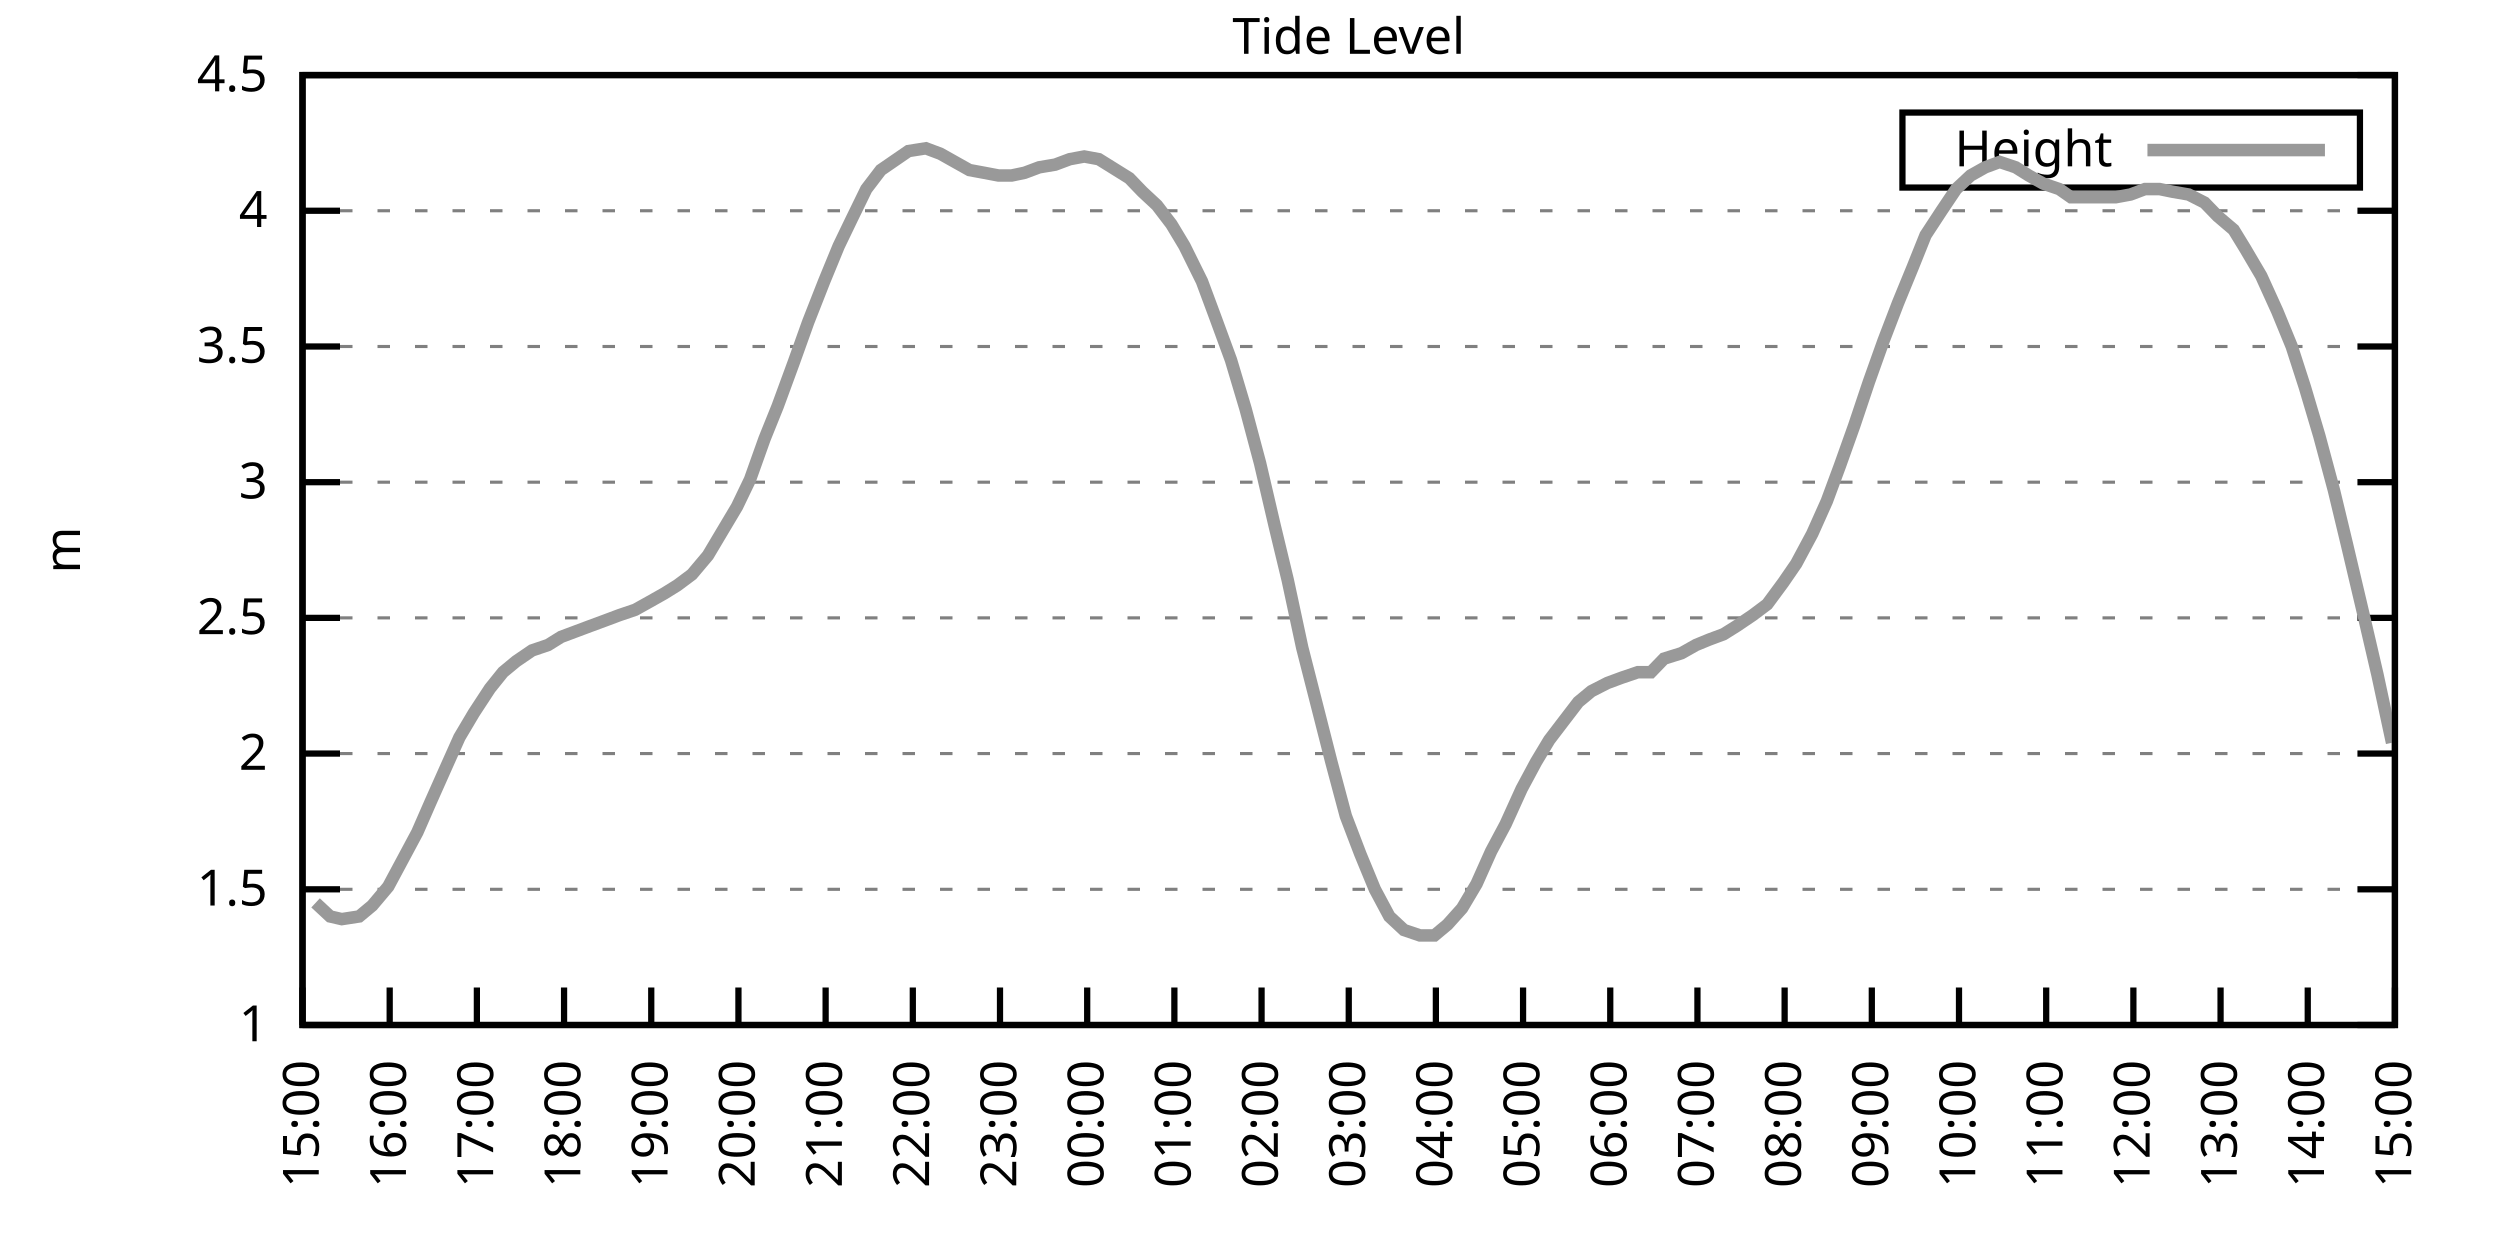
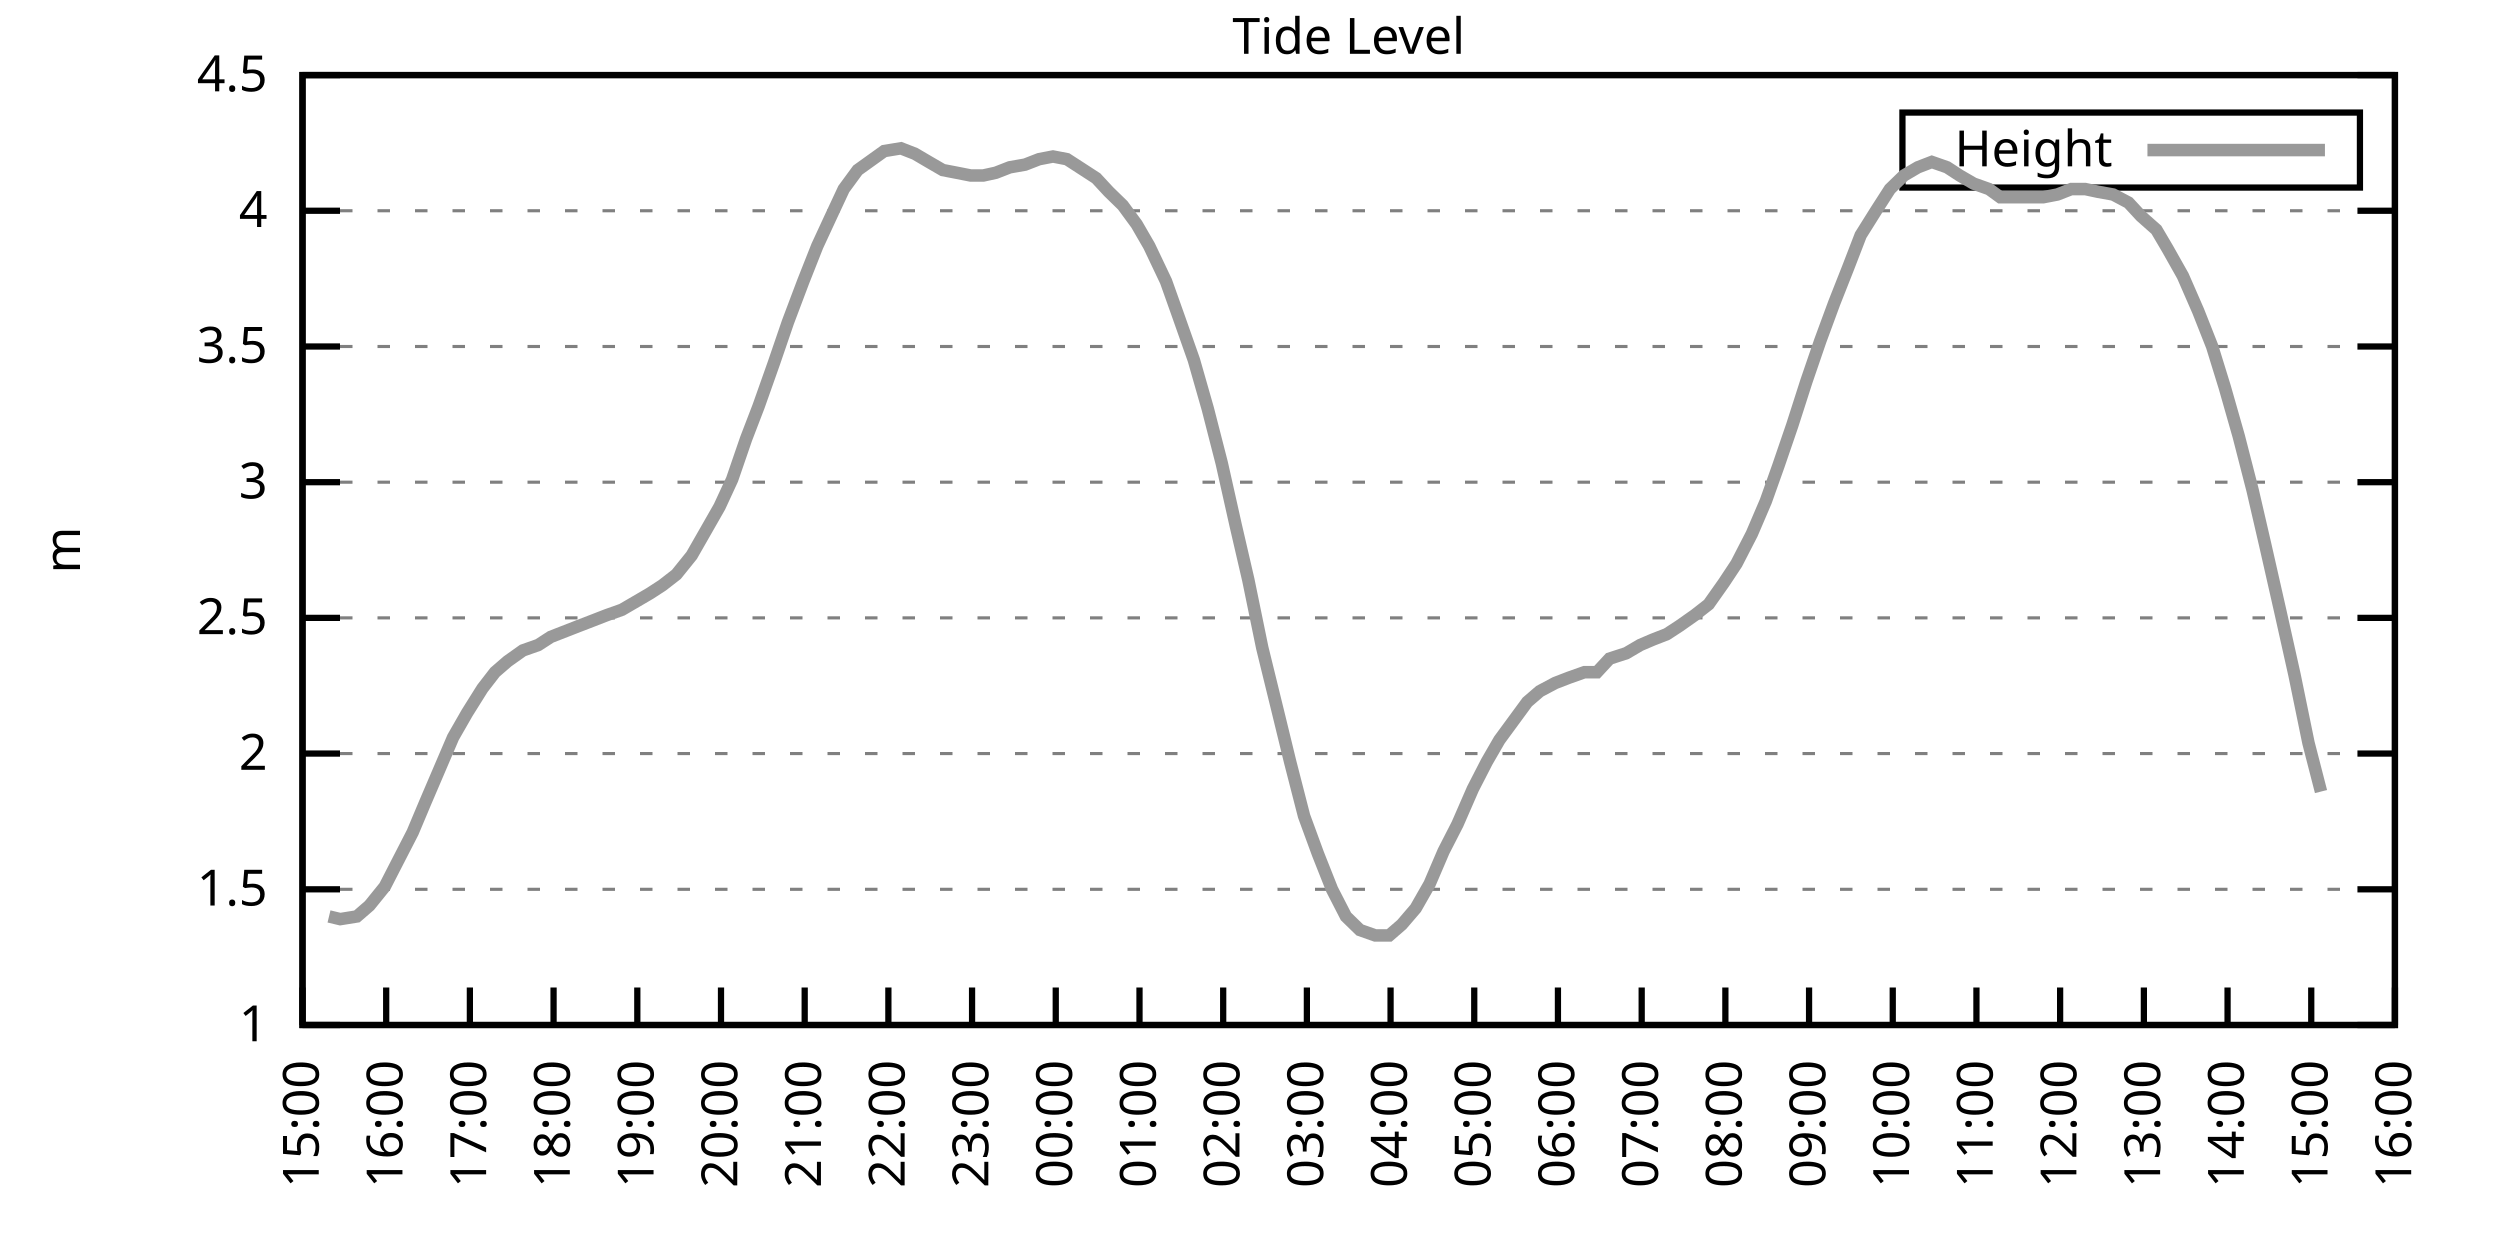
<svg xmlns="http://www.w3.org/2000/svg" xmlns:xlink="http://www.w3.org/1999/xlink" width="400" height="200" viewBox="0 0 400 200">
  <g id="gnuplot_canvas">
    <rect x="0" y="0" width="400" height="200" fill="none" />
    <defs>
      <circle id="gpDot" r="0.5" stroke-width="0.5" stroke="currentColor" />
      <path id="gpPt0" stroke-width="0.333" stroke="currentColor" d="M-1,0 h2 M0,-1 v2" />
      <path id="gpPt1" stroke-width="0.333" stroke="currentColor" d="M-1,-1 L1,1 M1,-1 L-1,1" />
      <path id="gpPt2" stroke-width="0.333" stroke="currentColor" d="M-1,0 L1,0 M0,-1 L0,1 M-1,-1 L1,1 M-1,1 L1,-1" />
      <rect id="gpPt3" stroke-width="0.333" stroke="currentColor" x="-1" y="-1" width="2" height="2" />
      <rect id="gpPt4" stroke-width="0.333" stroke="currentColor" fill="currentColor" x="-1" y="-1" width="2" height="2" />
      <circle id="gpPt5" stroke-width="0.333" stroke="currentColor" cx="0" cy="0" r="1" />
      <use xlink:href="#gpPt5" id="gpPt6" fill="currentColor" stroke="none" />
      <path id="gpPt7" stroke-width="0.333" stroke="currentColor" d="M0,-1.33 L-1.33,0.67 L1.33,0.67 z" />
      <use xlink:href="#gpPt7" id="gpPt8" fill="currentColor" stroke="none" />
      <use xlink:href="#gpPt7" id="gpPt9" stroke="currentColor" transform="rotate(180)" />
      <use xlink:href="#gpPt9" id="gpPt10" fill="currentColor" stroke="none" />
      <use xlink:href="#gpPt3" id="gpPt11" stroke="currentColor" transform="rotate(45)" />
      <use xlink:href="#gpPt11" id="gpPt12" fill="currentColor" stroke="none" />
      <path id="gpPt13" stroke-width="0.333" stroke="currentColor" d="M0,1.330 L1.265,0.411 L0.782,-1.067 L-0.782,-1.076 L-1.265,0.411 z" />
      <use xlink:href="#gpPt13" id="gpPt14" fill="currentColor" stroke="none" />
      <filter id="textbox" filterUnits="objectBoundingBox" x="0" y="0" height="1" width="1">
        <feFlood flood-color="white" flood-opacity="1" result="bgnd" />
        <feComposite in="SourceGraphic" in2="bgnd" operator="atop" />
      </filter>
      <filter id="greybox" filterUnits="objectBoundingBox" x="0" y="0" height="1" width="1">
        <feFlood flood-color="lightgrey" flood-opacity="1" result="grey" />
        <feComposite in="SourceGraphic" in2="grey" operator="atop" />
      </filter>
    </defs>
    <g fill="none" color="white" stroke="currentColor" stroke-width="1.00" stroke-linecap="butt" stroke-linejoin="miter">
</g>
    <g fill="none" color="black" stroke="currentColor" stroke-width="1.00" stroke-linecap="butt" stroke-linejoin="miter">
      <g stroke="none" shape-rendering="crispEdges">
        <polygon fill="rgb(255, 255, 255)" points="48.40,164.00 383.18,164.00 383.18,12.02 48.40,12.02 " />
      </g>
    </g>
    <g fill="none" color="black" stroke="currentColor" stroke-width="1.00" stroke-linecap="butt" stroke-linejoin="miter">
</g>
    <g fill="none" color="black" stroke="black" stroke-width="0.50" stroke-linecap="butt" stroke-linejoin="miter">
</g>
    <g fill="none" color="gray" stroke="currentColor" stroke-width="0.50" stroke-linecap="butt" stroke-linejoin="miter">
      <path stroke="gray" stroke-dasharray="2,4" class="gridline" d="M48.40,164.00 L383.19,164.00  " />
    </g>
    <g fill="none" color="gray" stroke="gray" stroke-width="1.00" stroke-linecap="butt" stroke-linejoin="miter">
</g>
    <g fill="none" color="black" stroke="currentColor" stroke-width="1.00" stroke-linecap="butt" stroke-linejoin="miter">
      <path stroke="black" d="M48.40,164.00 L54.40,164.00 M383.19,164.00 L377.19,164.00  " />
      <g transform="translate(42.80,166.60)" stroke="none" fill="black" font-family="Sans" font-size="8.00" text-anchor="end">
        <text>
          <tspan font-family="Sans"> 1</tspan>
        </text>
      </g>
    </g>
    <g fill="none" color="black" stroke="currentColor" stroke-width="1.00" stroke-linecap="butt" stroke-linejoin="miter">
</g>
    <g fill="none" color="black" stroke="black" stroke-width="0.50" stroke-linecap="butt" stroke-linejoin="miter">
</g>
    <g fill="none" color="gray" stroke="currentColor" stroke-width="0.50" stroke-linecap="butt" stroke-linejoin="miter">
      <path stroke="gray" stroke-dasharray="2,4" class="gridline" d="M48.40,142.29 L383.19,142.29  " />
    </g>
    <g fill="none" color="gray" stroke="gray" stroke-width="1.00" stroke-linecap="butt" stroke-linejoin="miter">
</g>
    <g fill="none" color="black" stroke="currentColor" stroke-width="1.00" stroke-linecap="butt" stroke-linejoin="miter">
      <path stroke="black" d="M48.40,142.29 L54.40,142.29 M383.19,142.29 L377.19,142.29  " />
      <g transform="translate(42.80,144.89)" stroke="none" fill="black" font-family="Sans" font-size="8.00" text-anchor="end">
        <text>
          <tspan font-family="Sans"> 1.5</tspan>
        </text>
      </g>
    </g>
    <g fill="none" color="black" stroke="currentColor" stroke-width="1.00" stroke-linecap="butt" stroke-linejoin="miter">
</g>
    <g fill="none" color="black" stroke="black" stroke-width="0.50" stroke-linecap="butt" stroke-linejoin="miter">
</g>
    <g fill="none" color="gray" stroke="currentColor" stroke-width="0.50" stroke-linecap="butt" stroke-linejoin="miter">
      <path stroke="gray" stroke-dasharray="2,4" class="gridline" d="M48.40,120.57 L383.19,120.57  " />
    </g>
    <g fill="none" color="gray" stroke="gray" stroke-width="1.00" stroke-linecap="butt" stroke-linejoin="miter">
</g>
    <g fill="none" color="black" stroke="currentColor" stroke-width="1.00" stroke-linecap="butt" stroke-linejoin="miter">
      <path stroke="black" d="M48.40,120.57 L54.40,120.57 M383.19,120.57 L377.19,120.57  " />
      <g transform="translate(42.80,123.17)" stroke="none" fill="black" font-family="Sans" font-size="8.00" text-anchor="end">
        <text>
          <tspan font-family="Sans"> 2</tspan>
        </text>
      </g>
    </g>
    <g fill="none" color="black" stroke="currentColor" stroke-width="1.00" stroke-linecap="butt" stroke-linejoin="miter">
</g>
    <g fill="none" color="black" stroke="black" stroke-width="0.50" stroke-linecap="butt" stroke-linejoin="miter">
</g>
    <g fill="none" color="gray" stroke="currentColor" stroke-width="0.50" stroke-linecap="butt" stroke-linejoin="miter">
      <path stroke="gray" stroke-dasharray="2,4" class="gridline" d="M48.40,98.86 L383.19,98.86  " />
    </g>
    <g fill="none" color="gray" stroke="gray" stroke-width="1.00" stroke-linecap="butt" stroke-linejoin="miter">
</g>
    <g fill="none" color="black" stroke="currentColor" stroke-width="1.00" stroke-linecap="butt" stroke-linejoin="miter">
      <path stroke="black" d="M48.40,98.86 L54.40,98.86 M383.19,98.86 L377.19,98.86  " />
      <g transform="translate(42.80,101.46)" stroke="none" fill="black" font-family="Sans" font-size="8.00" text-anchor="end">
        <text>
          <tspan font-family="Sans"> 2.5</tspan>
        </text>
      </g>
    </g>
    <g fill="none" color="black" stroke="currentColor" stroke-width="1.00" stroke-linecap="butt" stroke-linejoin="miter">
</g>
    <g fill="none" color="black" stroke="black" stroke-width="0.50" stroke-linecap="butt" stroke-linejoin="miter">
</g>
    <g fill="none" color="gray" stroke="currentColor" stroke-width="0.50" stroke-linecap="butt" stroke-linejoin="miter">
      <path stroke="gray" stroke-dasharray="2,4" class="gridline" d="M48.40,77.15 L383.19,77.15  " />
    </g>
    <g fill="none" color="gray" stroke="gray" stroke-width="1.00" stroke-linecap="butt" stroke-linejoin="miter">
</g>
    <g fill="none" color="black" stroke="currentColor" stroke-width="1.00" stroke-linecap="butt" stroke-linejoin="miter">
      <path stroke="black" d="M48.40,77.15 L54.40,77.15 M383.19,77.15 L377.19,77.15  " />
      <g transform="translate(42.80,79.75)" stroke="none" fill="black" font-family="Sans" font-size="8.00" text-anchor="end">
        <text>
          <tspan font-family="Sans"> 3</tspan>
        </text>
      </g>
    </g>
    <g fill="none" color="black" stroke="currentColor" stroke-width="1.00" stroke-linecap="butt" stroke-linejoin="miter">
</g>
    <g fill="none" color="black" stroke="black" stroke-width="0.50" stroke-linecap="butt" stroke-linejoin="miter">
</g>
    <g fill="none" color="gray" stroke="currentColor" stroke-width="0.50" stroke-linecap="butt" stroke-linejoin="miter">
      <path stroke="gray" stroke-dasharray="2,4" class="gridline" d="M48.40,55.44 L383.19,55.44  " />
    </g>
    <g fill="none" color="gray" stroke="gray" stroke-width="1.00" stroke-linecap="butt" stroke-linejoin="miter">
</g>
    <g fill="none" color="black" stroke="currentColor" stroke-width="1.00" stroke-linecap="butt" stroke-linejoin="miter">
      <path stroke="black" d="M48.40,55.44 L54.40,55.44 M383.19,55.44 L377.19,55.44  " />
      <g transform="translate(42.80,58.04)" stroke="none" fill="black" font-family="Sans" font-size="8.00" text-anchor="end">
        <text>
          <tspan font-family="Sans"> 3.5</tspan>
        </text>
      </g>
    </g>
    <g fill="none" color="black" stroke="currentColor" stroke-width="1.00" stroke-linecap="butt" stroke-linejoin="miter">
</g>
    <g fill="none" color="black" stroke="black" stroke-width="0.50" stroke-linecap="butt" stroke-linejoin="miter">
</g>
    <g fill="none" color="gray" stroke="currentColor" stroke-width="0.50" stroke-linecap="butt" stroke-linejoin="miter">
      <path stroke="gray" stroke-dasharray="2,4" class="gridline" d="M48.40,33.72 L383.19,33.72  " />
    </g>
    <g fill="none" color="gray" stroke="gray" stroke-width="1.00" stroke-linecap="butt" stroke-linejoin="miter">
</g>
    <g fill="none" color="black" stroke="currentColor" stroke-width="1.00" stroke-linecap="butt" stroke-linejoin="miter">
      <path stroke="black" d="M48.40,33.72 L54.40,33.72 M383.19,33.72 L377.19,33.72  " />
      <g transform="translate(42.80,36.32)" stroke="none" fill="black" font-family="Sans" font-size="8.00" text-anchor="end">
        <text>
          <tspan font-family="Sans"> 4</tspan>
        </text>
      </g>
    </g>
    <g fill="none" color="black" stroke="currentColor" stroke-width="1.00" stroke-linecap="butt" stroke-linejoin="miter">
</g>
    <g fill="none" color="black" stroke="black" stroke-width="0.50" stroke-linecap="butt" stroke-linejoin="miter">
</g>
    <g fill="none" color="gray" stroke="currentColor" stroke-width="0.50" stroke-linecap="butt" stroke-linejoin="miter">
      <path stroke="gray" stroke-dasharray="2,4" class="gridline" d="M48.40,12.01 L383.19,12.01  " />
    </g>
    <g fill="none" color="gray" stroke="gray" stroke-width="1.00" stroke-linecap="butt" stroke-linejoin="miter">
</g>
    <g fill="none" color="black" stroke="currentColor" stroke-width="1.00" stroke-linecap="butt" stroke-linejoin="miter">
      <path stroke="black" d="M48.40,12.01 L54.40,12.01 M383.19,12.01 L377.19,12.01  " />
      <g transform="translate(42.80,14.61)" stroke="none" fill="black" font-family="Sans" font-size="8.00" text-anchor="end">
        <text>
          <tspan font-family="Sans"> 4.5</tspan>
        </text>
      </g>
    </g>
    <g fill="none" color="black" stroke="currentColor" stroke-width="1.00" stroke-linecap="butt" stroke-linejoin="miter">
      <path stroke="black" d="M48.40,164.00 L48.40,158.00  " />
      <g transform="translate(51.00,169.60) rotate(270.00)" stroke="none" fill="black" font-family="Sans" font-size="8.00" text-anchor="end">
        <text>
          <tspan font-family="Sans">15:00</tspan>
        </text>
      </g>
    </g>
    <g fill="none" color="black" stroke="currentColor" stroke-width="1.00" stroke-linecap="butt" stroke-linejoin="miter">
-       <path stroke="black" d="M62.35,164.00 L62.35,158.00  " />
-       <g transform="translate(64.95,169.60) rotate(270.00)" stroke="none" fill="black" font-family="Sans" font-size="8.00" text-anchor="end">
+       <path stroke="black" d="M61.79,164.00 L61.79,158.00  " />
+       <g transform="translate(64.39,169.60) rotate(270.00)" stroke="none" fill="black" font-family="Sans" font-size="8.00" text-anchor="end">
        <text>
          <tspan font-family="Sans">16:00</tspan>
        </text>
      </g>
    </g>
    <g fill="none" color="black" stroke="currentColor" stroke-width="1.00" stroke-linecap="butt" stroke-linejoin="miter">
-       <path stroke="black" d="M76.30,164.00 L76.30,158.00  " />
-       <g transform="translate(78.90,169.60) rotate(270.00)" stroke="none" fill="black" font-family="Sans" font-size="8.00" text-anchor="end">
+       <path stroke="black" d="M75.18,164.00 L75.18,158.00  " />
+       <g transform="translate(77.78,169.60) rotate(270.00)" stroke="none" fill="black" font-family="Sans" font-size="8.00" text-anchor="end">
        <text>
          <tspan font-family="Sans">17:00</tspan>
        </text>
      </g>
    </g>
    <g fill="none" color="black" stroke="currentColor" stroke-width="1.00" stroke-linecap="butt" stroke-linejoin="miter">
-       <path stroke="black" d="M90.25,164.00 L90.25,158.00  " />
-       <g transform="translate(92.85,169.60) rotate(270.00)" stroke="none" fill="black" font-family="Sans" font-size="8.00" text-anchor="end">
+       <path stroke="black" d="M88.57,164.00 L88.57,158.00  " />
+       <g transform="translate(91.17,169.60) rotate(270.00)" stroke="none" fill="black" font-family="Sans" font-size="8.00" text-anchor="end">
        <text>
          <tspan font-family="Sans">18:00</tspan>
        </text>
      </g>
    </g>
    <g fill="none" color="black" stroke="currentColor" stroke-width="1.00" stroke-linecap="butt" stroke-linejoin="miter">
-       <path stroke="black" d="M104.20,164.00 L104.20,158.00  " />
-       <g transform="translate(106.80,169.60) rotate(270.00)" stroke="none" fill="black" font-family="Sans" font-size="8.00" text-anchor="end">
+       <path stroke="black" d="M101.97,164.00 L101.97,158.00  " />
+       <g transform="translate(104.57,169.60) rotate(270.00)" stroke="none" fill="black" font-family="Sans" font-size="8.00" text-anchor="end">
        <text>
          <tspan font-family="Sans">19:00</tspan>
        </text>
      </g>
    </g>
    <g fill="none" color="black" stroke="currentColor" stroke-width="1.00" stroke-linecap="butt" stroke-linejoin="miter">
-       <path stroke="black" d="M118.15,164.00 L118.15,158.00  " />
-       <g transform="translate(120.75,169.60) rotate(270.00)" stroke="none" fill="black" font-family="Sans" font-size="8.00" text-anchor="end">
+       <path stroke="black" d="M115.36,164.00 L115.36,158.00  " />
+       <g transform="translate(117.96,169.60) rotate(270.00)" stroke="none" fill="black" font-family="Sans" font-size="8.00" text-anchor="end">
        <text>
          <tspan font-family="Sans">20:00</tspan>
        </text>
      </g>
    </g>
    <g fill="none" color="black" stroke="currentColor" stroke-width="1.00" stroke-linecap="butt" stroke-linejoin="miter">
-       <path stroke="black" d="M132.10,164.00 L132.10,158.00  " />
-       <g transform="translate(134.70,169.60) rotate(270.00)" stroke="none" fill="black" font-family="Sans" font-size="8.00" text-anchor="end">
+       <path stroke="black" d="M128.75,164.00 L128.75,158.00  " />
+       <g transform="translate(131.35,169.60) rotate(270.00)" stroke="none" fill="black" font-family="Sans" font-size="8.00" text-anchor="end">
        <text>
          <tspan font-family="Sans">21:00</tspan>
        </text>
      </g>
    </g>
    <g fill="none" color="black" stroke="currentColor" stroke-width="1.00" stroke-linecap="butt" stroke-linejoin="miter">
-       <path stroke="black" d="M146.05,164.00 L146.05,158.00  " />
-       <g transform="translate(148.65,169.60) rotate(270.00)" stroke="none" fill="black" font-family="Sans" font-size="8.00" text-anchor="end">
+       <path stroke="black" d="M142.14,164.00 L142.14,158.00  " />
+       <g transform="translate(144.74,169.60) rotate(270.00)" stroke="none" fill="black" font-family="Sans" font-size="8.00" text-anchor="end">
        <text>
          <tspan font-family="Sans">22:00</tspan>
        </text>
      </g>
    </g>
    <g fill="none" color="black" stroke="currentColor" stroke-width="1.00" stroke-linecap="butt" stroke-linejoin="miter">
-       <path stroke="black" d="M160.00,164.00 L160.00,158.00  " />
-       <g transform="translate(162.60,169.60) rotate(270.00)" stroke="none" fill="black" font-family="Sans" font-size="8.00" text-anchor="end">
+       <path stroke="black" d="M155.53,164.00 L155.53,158.00  " />
+       <g transform="translate(158.13,169.60) rotate(270.00)" stroke="none" fill="black" font-family="Sans" font-size="8.00" text-anchor="end">
        <text>
          <tspan font-family="Sans">23:00</tspan>
        </text>
      </g>
    </g>
    <g fill="none" color="black" stroke="currentColor" stroke-width="1.00" stroke-linecap="butt" stroke-linejoin="miter">
-       <path stroke="black" d="M173.95,164.00 L173.95,158.00  " />
-       <g transform="translate(176.55,169.60) rotate(270.00)" stroke="none" fill="black" font-family="Sans" font-size="8.00" text-anchor="end">
+       <path stroke="black" d="M168.92,164.00 L168.92,158.00  " />
+       <g transform="translate(171.52,169.60) rotate(270.00)" stroke="none" fill="black" font-family="Sans" font-size="8.00" text-anchor="end">
        <text>
          <tspan font-family="Sans">00:00</tspan>
        </text>
      </g>
    </g>
    <g fill="none" color="black" stroke="currentColor" stroke-width="1.00" stroke-linecap="butt" stroke-linejoin="miter">
-       <path stroke="black" d="M187.90,164.00 L187.90,158.00  " />
-       <g transform="translate(190.50,169.60) rotate(270.00)" stroke="none" fill="black" font-family="Sans" font-size="8.00" text-anchor="end">
+       <path stroke="black" d="M182.32,164.00 L182.32,158.00  " />
+       <g transform="translate(184.92,169.60) rotate(270.00)" stroke="none" fill="black" font-family="Sans" font-size="8.00" text-anchor="end">
        <text>
          <tspan font-family="Sans">01:00</tspan>
        </text>
      </g>
    </g>
    <g fill="none" color="black" stroke="currentColor" stroke-width="1.00" stroke-linecap="butt" stroke-linejoin="miter">
-       <path stroke="black" d="M201.85,164.00 L201.85,158.00  " />
-       <g transform="translate(204.45,169.60) rotate(270.00)" stroke="none" fill="black" font-family="Sans" font-size="8.00" text-anchor="end">
+       <path stroke="black" d="M195.71,164.00 L195.71,158.00  " />
+       <g transform="translate(198.31,169.60) rotate(270.00)" stroke="none" fill="black" font-family="Sans" font-size="8.00" text-anchor="end">
        <text>
          <tspan font-family="Sans">02:00</tspan>
        </text>
      </g>
    </g>
    <g fill="none" color="black" stroke="currentColor" stroke-width="1.00" stroke-linecap="butt" stroke-linejoin="miter">
-       <path stroke="black" d="M215.80,164.00 L215.80,158.00  " />
-       <g transform="translate(218.40,169.60) rotate(270.00)" stroke="none" fill="black" font-family="Sans" font-size="8.00" text-anchor="end">
+       <path stroke="black" d="M209.10,164.00 L209.10,158.00  " />
+       <g transform="translate(211.70,169.60) rotate(270.00)" stroke="none" fill="black" font-family="Sans" font-size="8.00" text-anchor="end">
        <text>
          <tspan font-family="Sans">03:00</tspan>
        </text>
      </g>
    </g>
    <g fill="none" color="black" stroke="currentColor" stroke-width="1.00" stroke-linecap="butt" stroke-linejoin="miter">
-       <path stroke="black" d="M229.74,164.00 L229.74,158.00  " />
-       <g transform="translate(232.34,169.60) rotate(270.00)" stroke="none" fill="black" font-family="Sans" font-size="8.00" text-anchor="end">
+       <path stroke="black" d="M222.49,164.00 L222.49,158.00  " />
+       <g transform="translate(225.09,169.60) rotate(270.00)" stroke="none" fill="black" font-family="Sans" font-size="8.00" text-anchor="end">
        <text>
          <tspan font-family="Sans">04:00</tspan>
        </text>
      </g>
    </g>
    <g fill="none" color="black" stroke="currentColor" stroke-width="1.00" stroke-linecap="butt" stroke-linejoin="miter">
-       <path stroke="black" d="M243.69,164.00 L243.69,158.00  " />
-       <g transform="translate(246.29,169.60) rotate(270.00)" stroke="none" fill="black" font-family="Sans" font-size="8.00" text-anchor="end">
+       <path stroke="black" d="M235.88,164.00 L235.88,158.00  " />
+       <g transform="translate(238.48,169.60) rotate(270.00)" stroke="none" fill="black" font-family="Sans" font-size="8.00" text-anchor="end">
        <text>
          <tspan font-family="Sans">05:00</tspan>
        </text>
      </g>
    </g>
    <g fill="none" color="black" stroke="currentColor" stroke-width="1.00" stroke-linecap="butt" stroke-linejoin="miter">
-       <path stroke="black" d="M257.64,164.00 L257.64,158.00  " />
-       <g transform="translate(260.24,169.60) rotate(270.00)" stroke="none" fill="black" font-family="Sans" font-size="8.00" text-anchor="end">
+       <path stroke="black" d="M249.27,164.00 L249.27,158.00  " />
+       <g transform="translate(251.87,169.60) rotate(270.00)" stroke="none" fill="black" font-family="Sans" font-size="8.00" text-anchor="end">
        <text>
          <tspan font-family="Sans">06:00</tspan>
        </text>
      </g>
    </g>
    <g fill="none" color="black" stroke="currentColor" stroke-width="1.00" stroke-linecap="butt" stroke-linejoin="miter">
-       <path stroke="black" d="M271.59,164.00 L271.59,158.00  " />
-       <g transform="translate(274.19,169.60) rotate(270.00)" stroke="none" fill="black" font-family="Sans" font-size="8.00" text-anchor="end">
+       <path stroke="black" d="M262.67,164.00 L262.67,158.00  " />
+       <g transform="translate(265.27,169.60) rotate(270.00)" stroke="none" fill="black" font-family="Sans" font-size="8.00" text-anchor="end">
        <text>
          <tspan font-family="Sans">07:00</tspan>
        </text>
      </g>
    </g>
    <g fill="none" color="black" stroke="currentColor" stroke-width="1.00" stroke-linecap="butt" stroke-linejoin="miter">
-       <path stroke="black" d="M285.54,164.00 L285.54,158.00  " />
-       <g transform="translate(288.14,169.60) rotate(270.00)" stroke="none" fill="black" font-family="Sans" font-size="8.00" text-anchor="end">
+       <path stroke="black" d="M276.06,164.00 L276.06,158.00  " />
+       <g transform="translate(278.66,169.60) rotate(270.00)" stroke="none" fill="black" font-family="Sans" font-size="8.00" text-anchor="end">
        <text>
          <tspan font-family="Sans">08:00</tspan>
        </text>
      </g>
    </g>
    <g fill="none" color="black" stroke="currentColor" stroke-width="1.00" stroke-linecap="butt" stroke-linejoin="miter">
-       <path stroke="black" d="M299.49,164.00 L299.49,158.00  " />
-       <g transform="translate(302.09,169.60) rotate(270.00)" stroke="none" fill="black" font-family="Sans" font-size="8.00" text-anchor="end">
+       <path stroke="black" d="M289.45,164.00 L289.45,158.00  " />
+       <g transform="translate(292.05,169.60) rotate(270.00)" stroke="none" fill="black" font-family="Sans" font-size="8.00" text-anchor="end">
        <text>
          <tspan font-family="Sans">09:00</tspan>
        </text>
      </g>
    </g>
    <g fill="none" color="black" stroke="currentColor" stroke-width="1.00" stroke-linecap="butt" stroke-linejoin="miter">
-       <path stroke="black" d="M313.44,164.00 L313.44,158.00  " />
-       <g transform="translate(316.04,169.60) rotate(270.00)" stroke="none" fill="black" font-family="Sans" font-size="8.00" text-anchor="end">
+       <path stroke="black" d="M302.84,164.00 L302.84,158.00  " />
+       <g transform="translate(305.44,169.60) rotate(270.00)" stroke="none" fill="black" font-family="Sans" font-size="8.00" text-anchor="end">
        <text>
          <tspan font-family="Sans">10:00</tspan>
        </text>
      </g>
    </g>
    <g fill="none" color="black" stroke="currentColor" stroke-width="1.00" stroke-linecap="butt" stroke-linejoin="miter">
-       <path stroke="black" d="M327.39,164.00 L327.39,158.00  " />
-       <g transform="translate(329.99,169.60) rotate(270.00)" stroke="none" fill="black" font-family="Sans" font-size="8.00" text-anchor="end">
+       <path stroke="black" d="M316.23,164.00 L316.23,158.00  " />
+       <g transform="translate(318.83,169.60) rotate(270.00)" stroke="none" fill="black" font-family="Sans" font-size="8.00" text-anchor="end">
        <text>
          <tspan font-family="Sans">11:00</tspan>
        </text>
      </g>
    </g>
    <g fill="none" color="black" stroke="currentColor" stroke-width="1.00" stroke-linecap="butt" stroke-linejoin="miter">
-       <path stroke="black" d="M341.34,164.00 L341.34,158.00  " />
-       <g transform="translate(343.94,169.60) rotate(270.00)" stroke="none" fill="black" font-family="Sans" font-size="8.00" text-anchor="end">
+       <path stroke="black" d="M329.62,164.00 L329.62,158.00  " />
+       <g transform="translate(332.22,169.60) rotate(270.00)" stroke="none" fill="black" font-family="Sans" font-size="8.00" text-anchor="end">
        <text>
          <tspan font-family="Sans">12:00</tspan>
        </text>
      </g>
    </g>
    <g fill="none" color="black" stroke="currentColor" stroke-width="1.00" stroke-linecap="butt" stroke-linejoin="miter">
-       <path stroke="black" d="M355.29,164.00 L355.29,158.00  " />
-       <g transform="translate(357.89,169.60) rotate(270.00)" stroke="none" fill="black" font-family="Sans" font-size="8.00" text-anchor="end">
+       <path stroke="black" d="M343.02,164.00 L343.02,158.00  " />
+       <g transform="translate(345.62,169.60) rotate(270.00)" stroke="none" fill="black" font-family="Sans" font-size="8.00" text-anchor="end">
        <text>
          <tspan font-family="Sans">13:00</tspan>
        </text>
      </g>
    </g>
    <g fill="none" color="black" stroke="currentColor" stroke-width="1.00" stroke-linecap="butt" stroke-linejoin="miter">
-       <path stroke="black" d="M369.24,164.00 L369.24,158.00  " />
-       <g transform="translate(371.84,169.60) rotate(270.00)" stroke="none" fill="black" font-family="Sans" font-size="8.00" text-anchor="end">
+       <path stroke="black" d="M356.41,164.00 L356.41,158.00  " />
+       <g transform="translate(359.01,169.60) rotate(270.00)" stroke="none" fill="black" font-family="Sans" font-size="8.00" text-anchor="end">
        <text>
          <tspan font-family="Sans">14:00</tspan>
+         </text>
+       </g>
+     </g>
+     <g fill="none" color="black" stroke="currentColor" stroke-width="1.00" stroke-linecap="butt" stroke-linejoin="miter">
+       <path stroke="black" d="M369.80,164.00 L369.80,158.00  " />
+       <g transform="translate(372.40,169.60) rotate(270.00)" stroke="none" fill="black" font-family="Sans" font-size="8.00" text-anchor="end">
+         <text>
+           <tspan font-family="Sans">15:00</tspan>
        </text>
      </g>
    </g>
    <g fill="none" color="black" stroke="currentColor" stroke-width="1.00" stroke-linecap="butt" stroke-linejoin="miter">
      <path stroke="black" d="M383.19,164.00 L383.19,158.00  " />
      <g transform="translate(385.79,169.60) rotate(270.00)" stroke="none" fill="black" font-family="Sans" font-size="8.00" text-anchor="end">
        <text>
-           <tspan font-family="Sans">15:00</tspan>
+           <tspan font-family="Sans">16:00</tspan>
        </text>
      </g>
    </g>
    <g fill="none" color="black" stroke="currentColor" stroke-width="1.00" stroke-linecap="butt" stroke-linejoin="miter">
</g>
    <g fill="none" color="black" stroke="currentColor" stroke-width="1.00" stroke-linecap="butt" stroke-linejoin="miter">
      <path stroke="black" d="M48.40,12.01 L48.40,164.00 L383.19,164.00 L383.19,12.01 L48.40,12.01 Z  " />
    </g>
    <g fill="none" color="black" stroke="currentColor" stroke-width="1.00" stroke-linecap="butt" stroke-linejoin="miter">
</g>
    <g fill="none" color="black" stroke="currentColor" stroke-width="1.00" stroke-linecap="butt" stroke-linejoin="miter">
      <path stroke="black" d="M304.39,30.01 L304.39,18.01 L377.59,18.01 L377.59,30.01 L304.39,30.01 Z  " />
    </g>
    <g id="Tide_level_plot_1">
      <g fill="none" color="white" stroke="black" stroke-width="2.00" stroke-linecap="butt" stroke-linejoin="miter">
</g>
      <g fill="none" color="black" stroke="currentColor" stroke-width="2.00" stroke-linecap="butt" stroke-linejoin="miter">
        <g transform="translate(337.99,26.61)" stroke="none" fill="black" font-family="Sans" font-size="8.00" text-anchor="end">
          <text>
            <tspan font-family="Sans">Height</tspan>
          </text>
        </g>
      </g>
      <g fill="none" color="black" stroke="currentColor" stroke-width="2.00" stroke-linecap="butt" stroke-linejoin="miter">
-         <path stroke="rgb(153, 153, 153)" d="M343.59,24.01 L371.99,24.01 M50.49,144.46 L52.82,146.63 L54.68,147.06 L57.47,146.63 L59.56,144.89 L62.12,141.85   L63.98,138.38 L66.77,133.17 L68.86,128.39 L71.18,123.18 L73.51,117.97 L75.83,114.06 L78.39,110.15 L80.48,107.55   L82.58,105.81 L85.13,104.07 L87.69,103.20 L89.78,101.90 L92.11,101.03 L94.43,100.16 L96.76,99.30 L99.08,98.43   L101.64,97.56 L103.97,96.26 L106.29,94.95 L108.38,93.65 L110.71,91.91 L113.27,88.87 L115.59,84.97 L117.92,81.06   L120.01,76.71 L122.33,70.20 L124.43,64.99 L126.98,58.04 L129.31,51.53 L131.87,45.01 L134.19,39.37 L136.28,35.03   L138.61,30.25 L140.93,27.21 L145.35,24.17 L148.14,23.73 L150.46,24.60 L152.79,25.91 L155.11,27.21 L157.44,27.64   L159.76,28.08 L161.86,28.08 L163.95,27.64 L166.27,26.77 L168.83,26.34 L171.16,25.47 L173.48,25.04 L175.81,25.47   L177.90,26.77 L180.69,28.51 L182.78,30.68 L185.11,32.85 L187.43,35.89 L189.52,39.37 L192.31,45.01 L194.41,50.66   L196.96,57.61 L199.29,65.42 L201.61,74.11 L203.94,84.10 L206.03,92.78 L208.36,103.64 L210.91,113.63 L213.01,121.88   L215.33,130.56 L217.65,136.64 L219.98,142.29 L222.30,146.63 L224.63,148.80 L227.19,149.67 L229.51,149.67 L231.60,147.93   L233.93,145.33 L236.25,141.42 L238.58,136.21 L240.90,131.86 L243.46,126.22 L245.79,121.88 L247.88,118.40 L250.20,115.36   L252.53,112.32 L254.62,110.59 L257.18,109.28 L259.50,108.42 L262.06,107.55 L264.15,107.55 L266.25,105.38 L269.04,104.51   L271.36,103.20 L273.45,102.34 L275.78,101.47 L277.87,100.16 L280.43,98.43 L282.75,96.69 L285.31,93.22 L287.40,90.18   L289.96,85.40 L292.29,80.19 L294.38,74.54 L296.70,68.03 L299.03,61.08 L301.35,54.57 L303.68,48.49 L306.00,42.84   L308.09,37.63 L310.65,33.72 L312.98,30.25 L315.30,28.08 L317.63,26.77 L319.95,25.91 L322.51,26.77 L324.60,28.08   L326.93,29.38 L329.48,30.25 L331.34,31.55 L333.90,31.55 L336.46,31.55 L338.55,31.55 L340.88,31.12 L343.20,30.25   L345.53,30.25 L347.62,30.68 L350.18,31.12 L352.73,32.42 L354.83,34.59 L357.38,36.76 L359.24,39.80 L361.80,44.15   L364.36,49.79 L366.68,55.44 L368.78,61.95 L371.10,69.77 L373.43,78.45 L375.52,87.14 L378.08,97.99 L380.40,107.98   L382.73,118.84  " />
+         <path stroke="rgb(153, 153, 153)" d="M343.59,24.01 L371.99,24.01 M52.64,146.63 L54.43,147.06 L57.10,146.63 L59.11,144.89 L61.57,141.85 L63.35,138.38   L66.03,133.17 L68.04,128.39 L70.27,123.18 L72.50,117.97 L74.74,114.06 L77.19,110.15 L79.20,107.55 L81.21,105.81   L83.66,104.07 L86.12,103.20 L88.13,101.90 L90.36,101.03 L92.59,100.16 L94.82,99.30 L97.06,98.43 L99.51,97.56   L101.74,96.26 L103.98,94.95 L105.98,93.65 L108.22,91.91 L110.67,88.87 L112.90,84.97 L115.13,81.06 L117.14,76.71   L119.38,70.20 L121.38,64.99 L123.84,58.04 L126.07,51.53 L128.53,45.01 L130.76,39.37 L132.77,35.03 L135.00,30.25   L137.23,27.21 L141.47,24.17 L144.15,23.73 L146.38,24.60 L148.61,25.91 L150.85,27.21 L153.08,27.64 L155.31,28.08   L157.32,28.08 L159.33,27.64 L161.56,26.77 L164.01,26.34 L166.25,25.47 L168.48,25.04 L170.71,25.47 L172.72,26.77   L175.40,28.51 L177.41,30.68 L179.64,32.85 L181.87,35.89 L183.88,39.37 L186.56,45.01 L188.57,50.66 L191.02,57.61   L193.25,65.42 L195.48,74.11 L197.72,84.10 L199.73,92.78 L201.96,103.64 L204.41,113.63 L206.42,121.88 L208.65,130.56   L210.88,136.64 L213.12,142.29 L215.35,146.63 L217.58,148.80 L220.04,149.67 L222.27,149.67 L224.28,147.93 L226.51,145.33   L228.74,141.42 L230.97,136.21 L233.20,131.86 L235.66,126.22 L237.89,121.88 L239.90,118.40 L242.13,115.36 L244.36,112.32   L246.37,110.59 L248.83,109.28 L251.06,108.42 L253.51,107.55 L255.52,107.55 L257.53,105.38 L260.21,104.51 L262.44,103.20   L264.45,102.34 L266.68,101.47 L268.69,100.16 L271.15,98.43 L273.38,96.69 L275.83,93.22 L277.84,90.18 L280.30,85.40   L282.53,80.19 L284.54,74.54 L286.77,68.03 L289.00,61.08 L291.23,54.57 L293.47,48.49 L295.70,42.84 L297.71,37.63   L300.16,33.72 L302.39,30.25 L304.63,28.08 L306.86,26.77 L309.09,25.91 L311.54,26.77 L313.55,28.08 L315.79,29.38   L318.24,30.25 L320.03,31.55 L322.48,31.55 L324.94,31.55 L326.95,31.55 L329.18,31.12 L331.41,30.25 L333.64,30.25   L335.65,30.68 L338.10,31.12 L340.56,32.42 L342.57,34.59 L345.02,36.76 L346.81,39.80 L349.26,44.15 L351.72,49.79   L353.95,55.44 L355.96,61.95 L358.19,69.77 L360.42,78.45 L362.43,87.14 L364.89,97.99 L367.12,107.98 L369.35,118.84   L371.36,126.65  " />
      </g>
    </g>
    <g fill="none" color="black" stroke="currentColor" stroke-width="2.00" stroke-linecap="butt" stroke-linejoin="miter">
</g>
    <g fill="none" color="black" stroke="black" stroke-width="1.00" stroke-linecap="butt" stroke-linejoin="miter">
</g>
    <g fill="none" color="black" stroke="currentColor" stroke-width="1.00" stroke-linecap="butt" stroke-linejoin="miter">
      <path stroke="black" d="M48.40,12.01 L48.40,164.00 L383.19,164.00 L383.19,12.01 L48.40,12.01 Z  " />
      <g transform="translate(12.80,88.01) rotate(270.00)" stroke="none" fill="black" font-family="Sans" font-size="8.00" text-anchor="middle">
        <text>
          <tspan font-family="Sans">m</tspan>
        </text>
      </g>
    </g>
    <g fill="none" color="black" stroke="currentColor" stroke-width="1.00" stroke-linecap="butt" stroke-linejoin="miter">
</g>
    <g fill="none" color="black" stroke="currentColor" stroke-width="1.00" stroke-linecap="butt" stroke-linejoin="miter">
      <g transform="translate(215.79,8.61)" stroke="none" fill="black" font-family="Sans" font-size="8.00" text-anchor="middle">
        <text>
          <tspan font-family="Sans">Tide Level</tspan>
        </text>
      </g>
    </g>
    <g fill="none" color="black" stroke="currentColor" stroke-width="1.00" stroke-linecap="butt" stroke-linejoin="miter">
</g>
  </g>
</svg>
